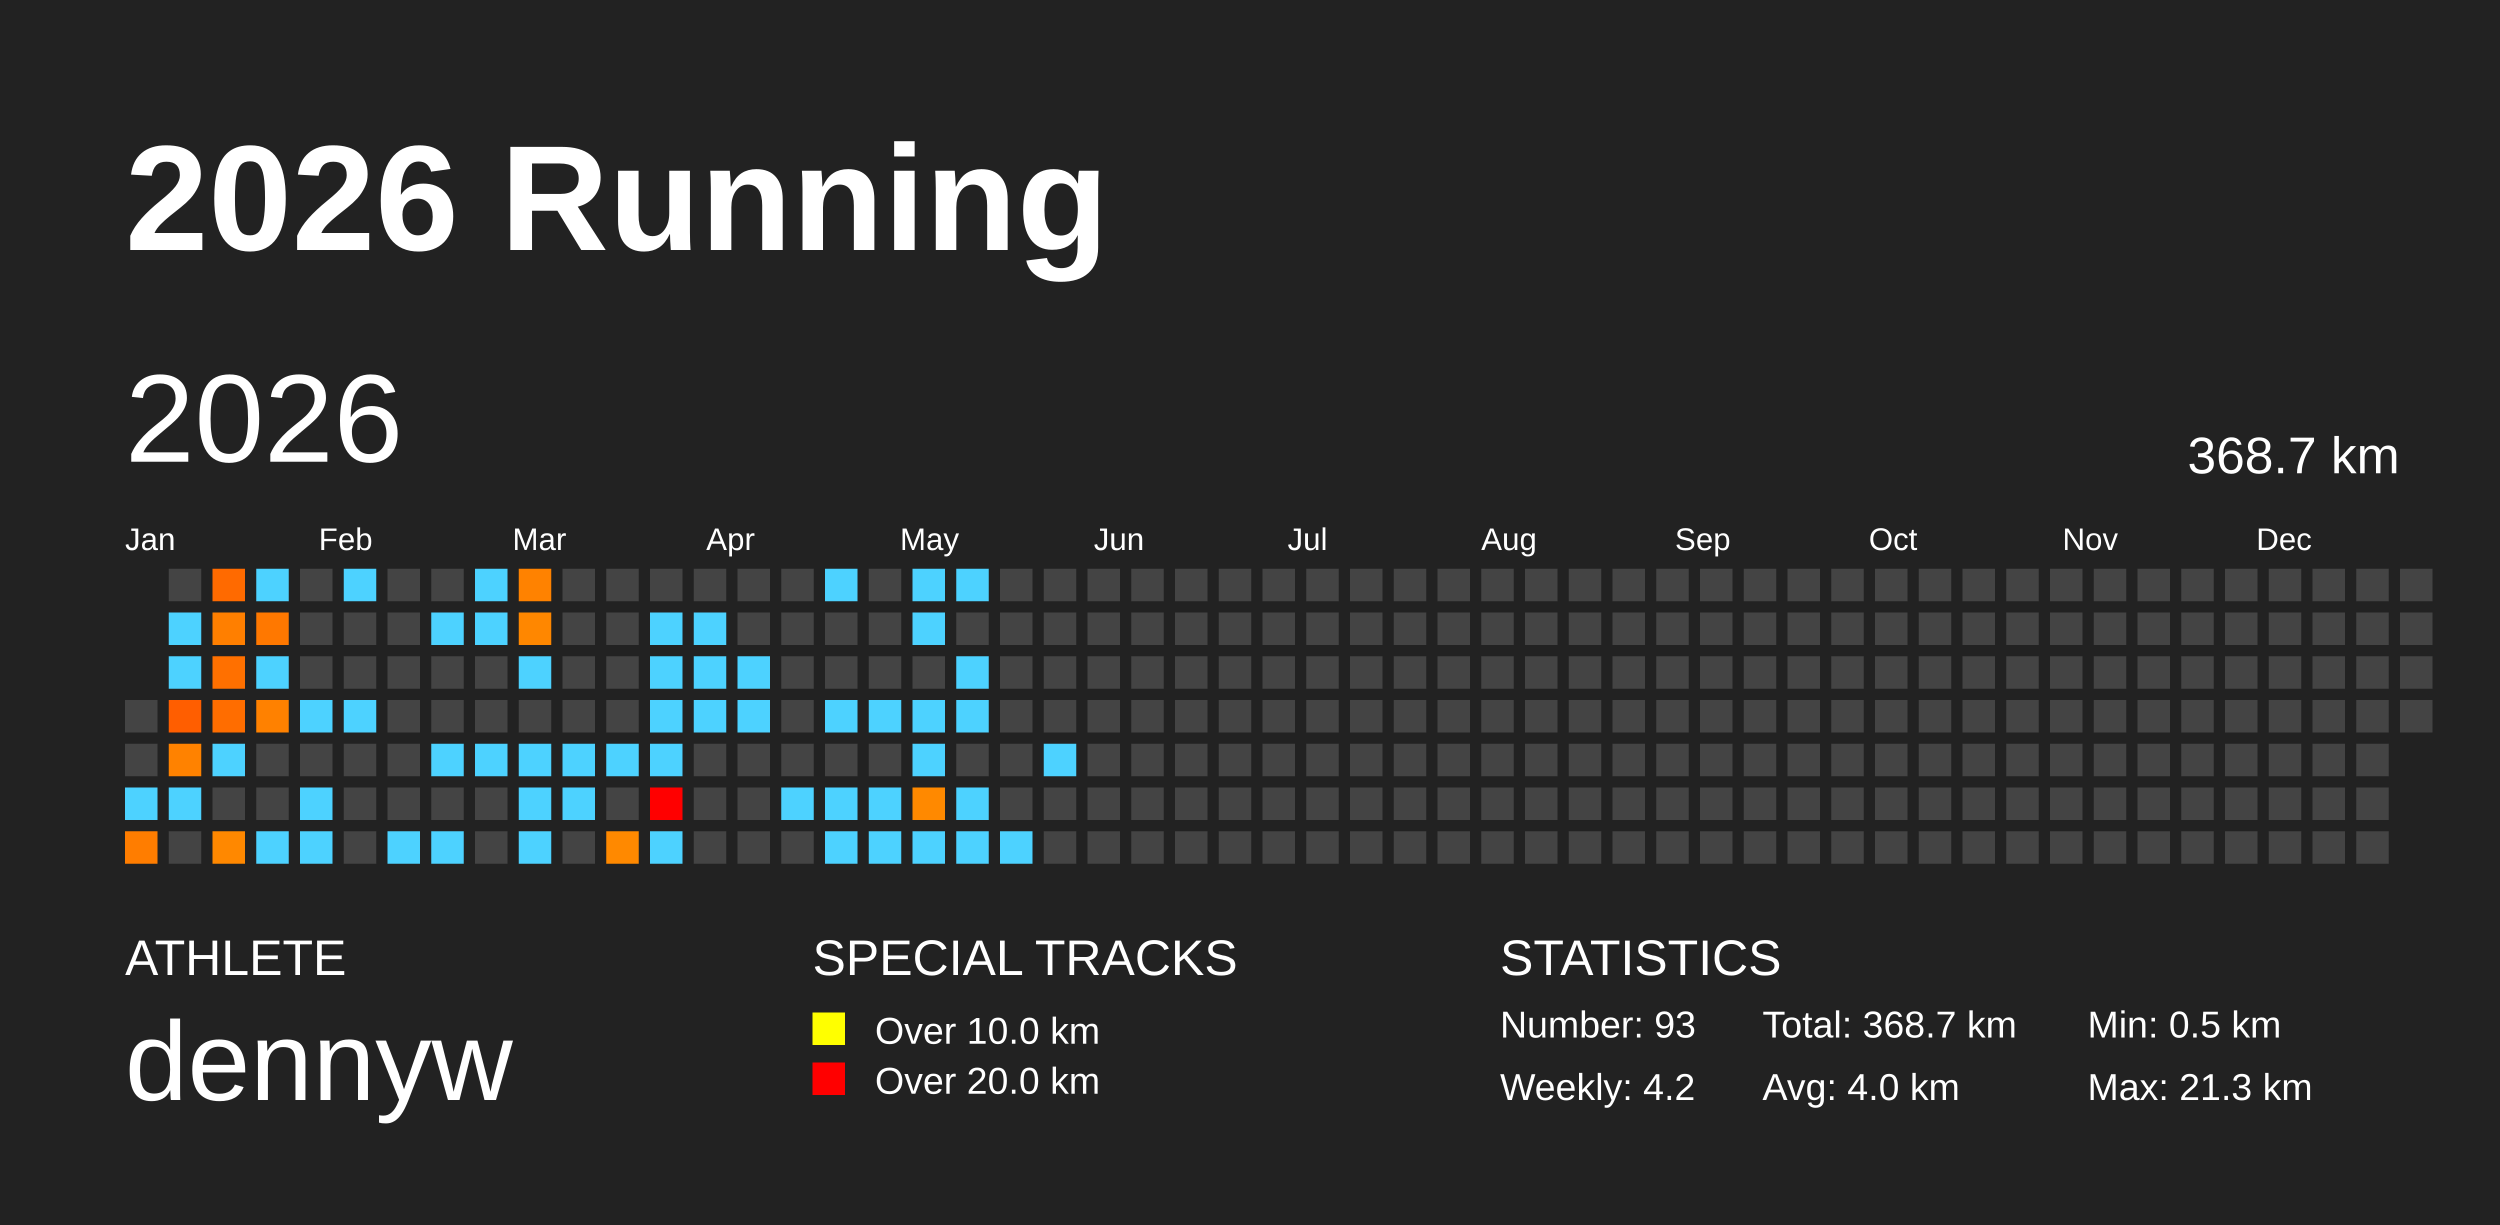
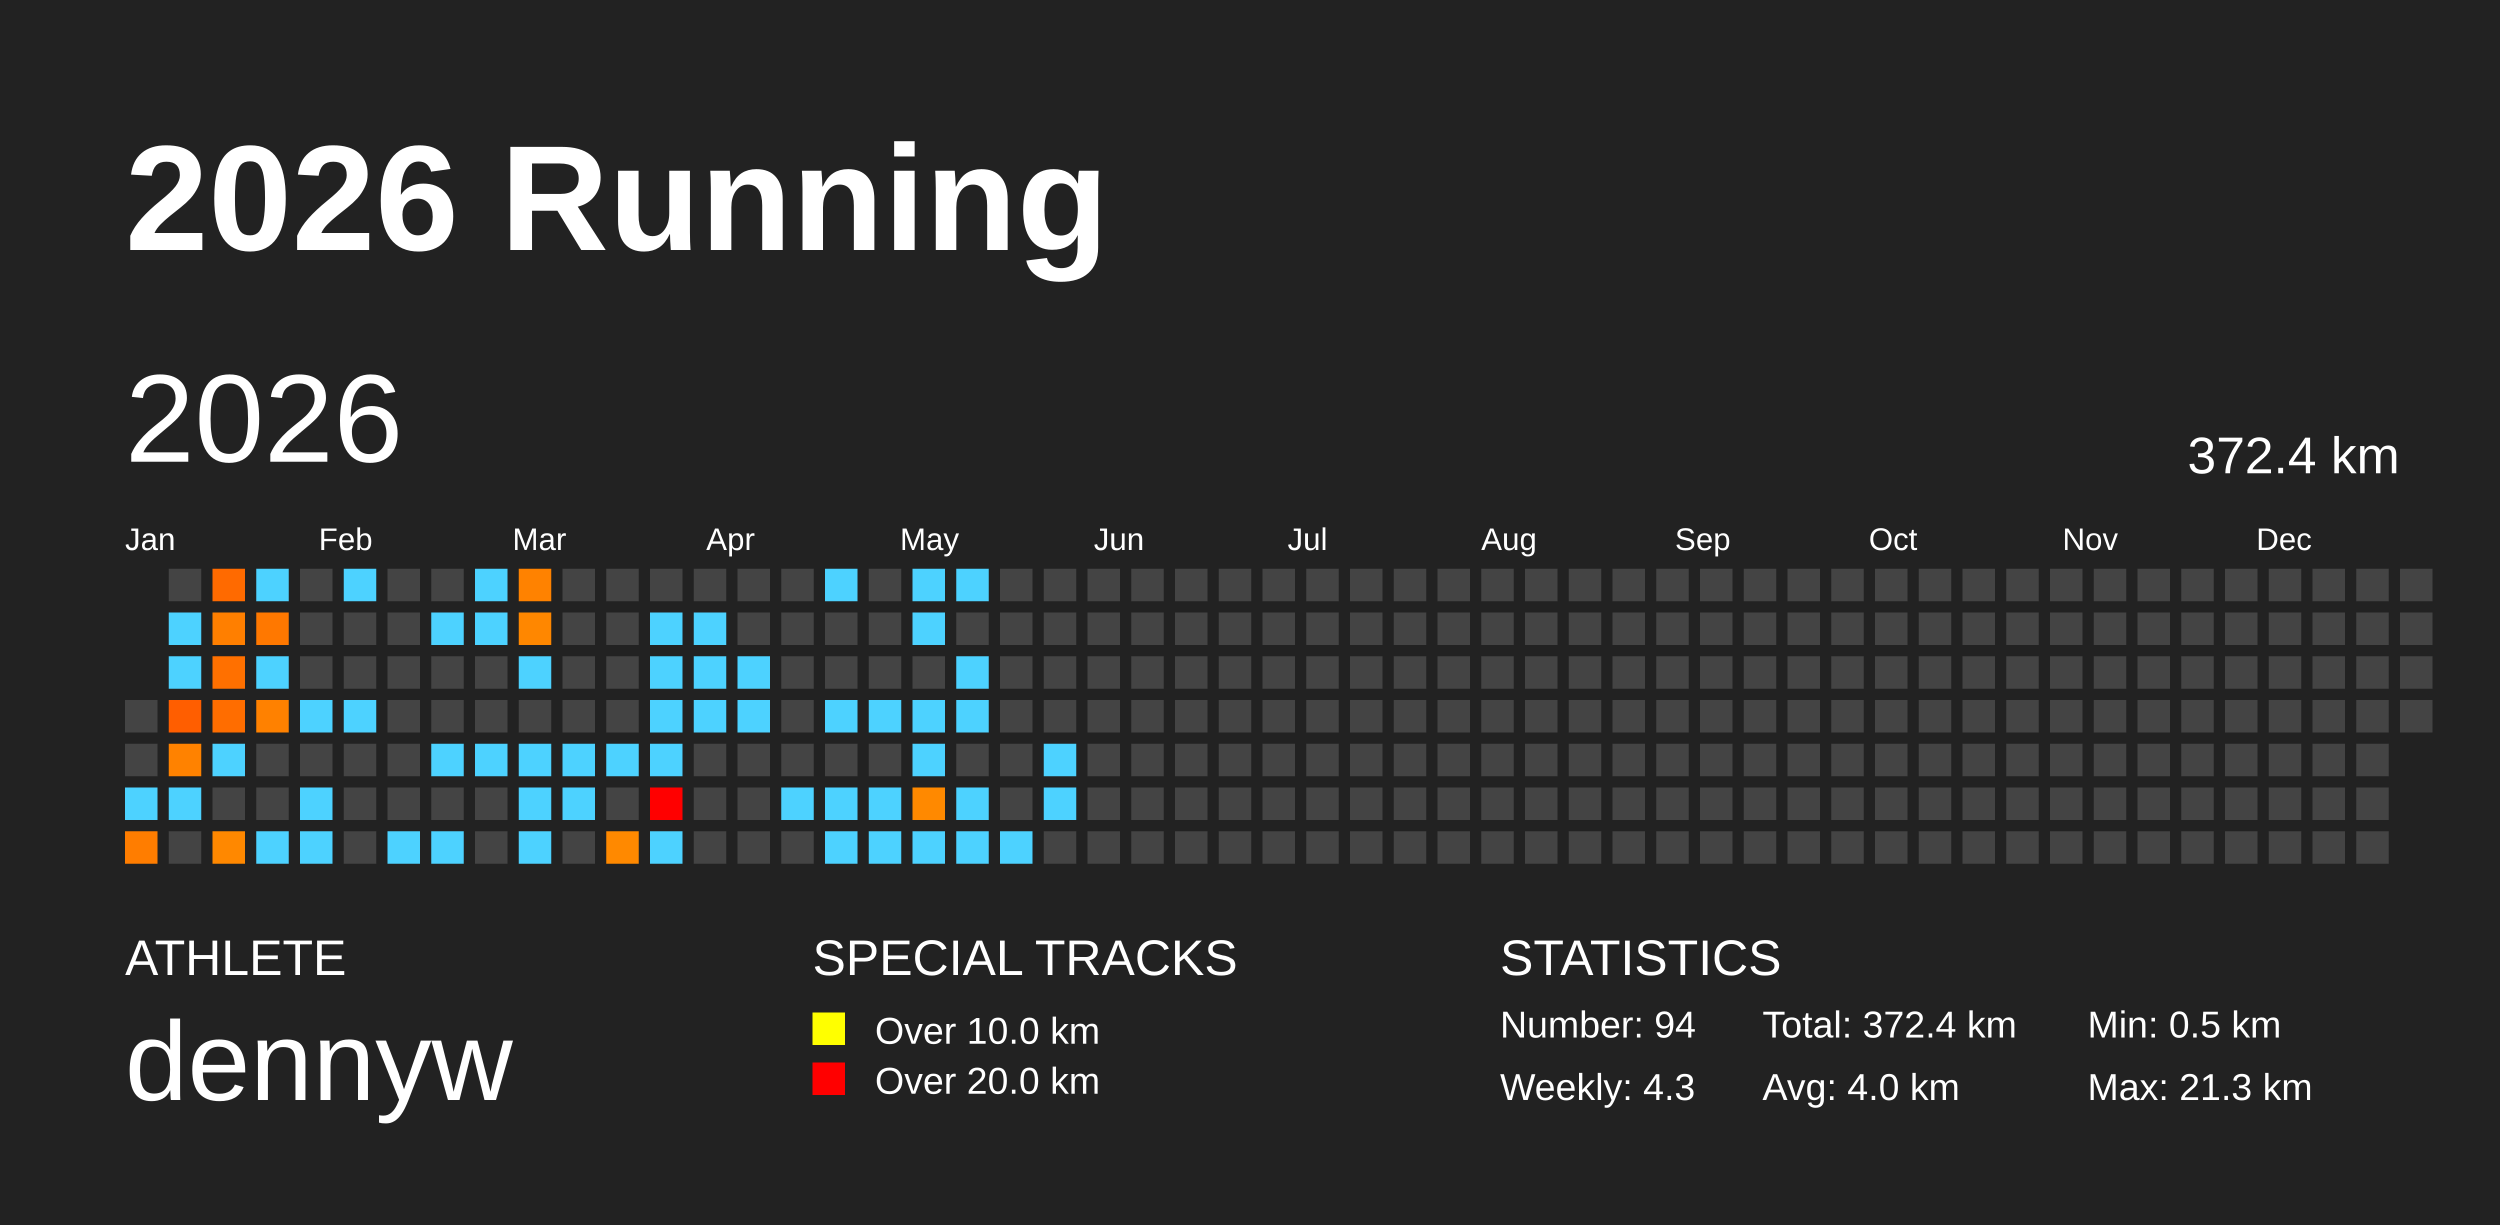
<svg xmlns="http://www.w3.org/2000/svg" baseProfile="full" height="98mm" version="1.1" viewBox="0,0,200,98" width="200mm">
  <defs />
  <rect fill="#222222" height="98" width="200" x="0" y="0" />
  <text fill="#FFFFFF" style="font-size:12px; font-family:Arial; font-weight:bold;" x="10" y="20">2026 Running</text>
  <text fill="#FFFFFF" style="font-size:4px; font-family:Arial" x="10" y="78">ATHLETE</text>
  <text fill="#FFFFFF" style="font-size:9px; font-family:Arial" x="10" y="88">dennyw</text>
  <text fill="#FFFFFF" style="font-size:4px; font-family:Arial" x="65" y="78">SPECIAL TRACKS</text>
  <rect fill="yellow" height="2.6" width="2.6" x="65" y="81" />
  <text fill="#FFFFFF" style="font-size:3px; font-family:Arial" x="70" y="83.5">Over 10.0 km</text>
  <rect fill="red" height="2.6" width="2.6" x="65" y="85" />
  <text fill="#FFFFFF" style="font-size:3px; font-family:Arial" x="70" y="87.5">Over 20.0 km</text>
  <text fill="#FFFFFF" style="font-size:4px; font-family:Arial" x="120" y="78">STATISTICS</text>
-   <text fill="#FFFFFF" style="font-size:3px; font-family:Arial" x="120" y="83">Number: 93</text>
-   <text fill="#FFFFFF" style="font-size:3px; font-family:Arial" x="120" y="88">Weekly: 4.2</text>
-   <text fill="#FFFFFF" style="font-size:3px; font-family:Arial" x="141" y="83">Total: 368.7 km</text>
+   <text fill="#FFFFFF" style="font-size:3px; font-family:Arial" x="120" y="83">Number: 94</text>
+   <text fill="#FFFFFF" style="font-size:3px; font-family:Arial" x="120" y="88">Weekly: 4.3</text>
+   <text fill="#FFFFFF" style="font-size:3px; font-family:Arial" x="141" y="83">Total: 372.4 km</text>
  <text fill="#FFFFFF" style="font-size:3px; font-family:Arial" x="141" y="88">Avg: 4.0 km</text>
  <text fill="#FFFFFF" style="font-size:3px; font-family:Arial" x="167" y="83">Min: 0.5 km</text>
  <text fill="#FFFFFF" style="font-size:3px; font-family:Arial" x="167" y="88">Max: 21.3 km</text>
  <text dominant-baseline="hanging" fill="#FFFFFF" style="font-size:10.0px; font-family:Arial;" x="10" y="30">2026</text>
-   <text dominant-baseline="hanging" fill="#FFFFFF" style="font-size:4.125px; font-family:Arial;" x="175" y="35">368.7 km</text>
+   <text dominant-baseline="hanging" fill="#FFFFFF" style="font-size:4.125px; font-family:Arial;" x="175" y="35">372.4 km</text>
  <text fill="#FFFFFF" style="font-size:2.5px; font-family:Arial" x="10.0" y="44">Jan</text>
  <text fill="#FFFFFF" style="font-size:2.5px; font-family:Arial" x="25.5" y="44">Feb</text>
  <text fill="#FFFFFF" style="font-size:2.5px; font-family:Arial" x="41.0" y="44">Mar</text>
  <text fill="#FFFFFF" style="font-size:2.5px; font-family:Arial" x="56.5" y="44">Apr</text>
  <text fill="#FFFFFF" style="font-size:2.5px; font-family:Arial" x="72.0" y="44">May</text>
  <text fill="#FFFFFF" style="font-size:2.5px; font-family:Arial" x="87.5" y="44">Jun</text>
  <text fill="#FFFFFF" style="font-size:2.5px; font-family:Arial" x="103.0" y="44">Jul</text>
  <text fill="#FFFFFF" style="font-size:2.5px; font-family:Arial" x="118.5" y="44">Aug</text>
  <text fill="#FFFFFF" style="font-size:2.5px; font-family:Arial" x="134.0" y="44">Sep</text>
  <text fill="#FFFFFF" style="font-size:2.5px; font-family:Arial" x="149.5" y="44">Oct</text>
  <text fill="#FFFFFF" style="font-size:2.5px; font-family:Arial" x="165.0" y="44">Nov</text>
  <text fill="#FFFFFF" style="font-size:2.5px; font-family:Arial" x="180.5" y="44">Dec</text>
  <rect fill="#444444" height="2.6" width="2.6" x="10.0" y="56.0" />
  <rect fill="#444444" height="2.6" width="2.6" x="10.0" y="59.5" />
  <rect fill="#4dd2ff" height="2.6" width="2.6" x="10.0" y="63.0" />
  <rect fill="#ff7d00" height="2.6" width="2.6" x="10.0" y="66.5" />
  <rect fill="#444444" height="2.6" width="2.6" x="13.5" y="45.5" />
  <rect fill="#4dd2ff" height="2.6" width="2.6" x="13.5" y="49.0" />
  <rect fill="#4dd2ff" height="2.6" width="2.6" x="13.5" y="52.5" />
  <rect fill="#ff5e00" height="2.6" width="2.6" x="13.5" y="56.0" />
  <rect fill="#ff8200" height="2.6" width="2.6" x="13.5" y="59.5" />
  <rect fill="#4dd2ff" height="2.6" width="2.6" x="13.5" y="63.0" />
  <rect fill="#444444" height="2.6" width="2.6" x="13.5" y="66.5" />
  <rect fill="#ff6a00" height="2.6" width="2.6" x="17.0" y="45.5" />
  <rect fill="#ff7f00" height="2.6" width="2.6" x="17.0" y="49.0" />
  <rect fill="#ff7000" height="2.6" width="2.6" x="17.0" y="52.5" />
  <rect fill="#ff6d00" height="2.6" width="2.6" x="17.0" y="56.0" />
  <rect fill="#4dd2ff" height="2.6" width="2.6" x="17.0" y="59.5" />
  <rect fill="#444444" height="2.6" width="2.6" x="17.0" y="63.0" />
  <rect fill="#ff8800" height="2.6" width="2.6" x="17.0" y="66.5" />
  <rect fill="#4dd2ff" height="2.6" width="2.6" x="20.5" y="45.5" />
  <rect fill="#ff7800" height="2.6" width="2.6" x="20.5" y="49.0" />
  <rect fill="#4dd2ff" height="2.6" width="2.6" x="20.5" y="52.5" />
  <rect fill="#ff8100" height="2.6" width="2.6" x="20.5" y="56.0" />
  <rect fill="#444444" height="2.6" width="2.6" x="20.5" y="59.5" />
  <rect fill="#444444" height="2.6" width="2.6" x="20.5" y="63.0" />
  <rect fill="#4dd2ff" height="2.6" width="2.6" x="20.5" y="66.5" />
  <rect fill="#444444" height="2.6" width="2.6" x="24.0" y="45.5" />
  <rect fill="#444444" height="2.6" width="2.6" x="24.0" y="49.0" />
  <rect fill="#444444" height="2.6" width="2.6" x="24.0" y="52.5" />
  <rect fill="#4dd2ff" height="2.6" width="2.6" x="24.0" y="56.0" />
  <rect fill="#444444" height="2.6" width="2.6" x="24.0" y="59.5" />
  <rect fill="#4dd2ff" height="2.6" width="2.6" x="24.0" y="63.0" />
  <rect fill="#4dd2ff" height="2.6" width="2.6" x="24.0" y="66.5" />
  <rect fill="#4dd2ff" height="2.6" width="2.6" x="27.5" y="45.5" />
  <rect fill="#444444" height="2.6" width="2.6" x="27.5" y="49.0" />
  <rect fill="#444444" height="2.6" width="2.6" x="27.5" y="52.5" />
  <rect fill="#4dd2ff" height="2.6" width="2.6" x="27.5" y="56.0" />
  <rect fill="#444444" height="2.6" width="2.6" x="27.5" y="59.5" />
  <rect fill="#444444" height="2.6" width="2.6" x="27.5" y="63.0" />
  <rect fill="#444444" height="2.6" width="2.6" x="27.5" y="66.5" />
  <rect fill="#444444" height="2.6" width="2.6" x="31.0" y="45.5" />
  <rect fill="#444444" height="2.6" width="2.6" x="31.0" y="49.0" />
  <rect fill="#444444" height="2.6" width="2.6" x="31.0" y="52.5" />
  <rect fill="#444444" height="2.6" width="2.6" x="31.0" y="56.0" />
  <rect fill="#444444" height="2.6" width="2.6" x="31.0" y="59.5" />
  <rect fill="#444444" height="2.6" width="2.6" x="31.0" y="63.0" />
  <rect fill="#4dd2ff" height="2.6" width="2.6" x="31.0" y="66.5" />
  <rect fill="#444444" height="2.6" width="2.6" x="34.5" y="45.5" />
  <rect fill="#4dd2ff" height="2.6" width="2.6" x="34.5" y="49.0" />
  <rect fill="#444444" height="2.6" width="2.6" x="34.5" y="52.5" />
  <rect fill="#444444" height="2.6" width="2.6" x="34.5" y="56.0" />
  <rect fill="#4dd2ff" height="2.6" width="2.6" x="34.5" y="59.5" />
  <rect fill="#444444" height="2.6" width="2.6" x="34.5" y="63.0" />
  <rect fill="#4dd2ff" height="2.6" width="2.6" x="34.5" y="66.5" />
  <rect fill="#4dd2ff" height="2.6" width="2.6" x="38.0" y="45.5" />
  <rect fill="#4dd2ff" height="2.6" width="2.6" x="38.0" y="49.0" />
  <rect fill="#444444" height="2.6" width="2.6" x="38.0" y="52.5" />
  <rect fill="#444444" height="2.6" width="2.6" x="38.0" y="56.0" />
  <rect fill="#4dd2ff" height="2.6" width="2.6" x="38.0" y="59.5" />
  <rect fill="#444444" height="2.6" width="2.6" x="38.0" y="63.0" />
  <rect fill="#444444" height="2.6" width="2.6" x="38.0" y="66.5" />
  <rect fill="#ff8200" height="2.6" width="2.6" x="41.5" y="45.5" />
  <rect fill="#ff8700" height="2.6" width="2.6" x="41.5" y="49.0" />
  <rect fill="#4dd2ff" height="2.6" width="2.6" x="41.5" y="52.5" />
  <rect fill="#444444" height="2.6" width="2.6" x="41.5" y="56.0" />
  <rect fill="#4dd2ff" height="2.6" width="2.6" x="41.5" y="59.5" />
  <rect fill="#4dd2ff" height="2.6" width="2.6" x="41.5" y="63.0" />
  <rect fill="#4dd2ff" height="2.6" width="2.6" x="41.5" y="66.5" />
  <rect fill="#444444" height="2.6" width="2.6" x="45.0" y="45.5" />
  <rect fill="#444444" height="2.6" width="2.6" x="45.0" y="49.0" />
  <rect fill="#444444" height="2.6" width="2.6" x="45.0" y="52.5" />
  <rect fill="#444444" height="2.6" width="2.6" x="45.0" y="56.0" />
  <rect fill="#4dd2ff" height="2.6" width="2.6" x="45.0" y="59.5" />
  <rect fill="#4dd2ff" height="2.6" width="2.6" x="45.0" y="63.0" />
  <rect fill="#444444" height="2.6" width="2.6" x="45.0" y="66.5" />
  <rect fill="#444444" height="2.6" width="2.6" x="48.5" y="45.5" />
  <rect fill="#444444" height="2.6" width="2.6" x="48.5" y="49.0" />
  <rect fill="#444444" height="2.6" width="2.6" x="48.5" y="52.5" />
  <rect fill="#444444" height="2.6" width="2.6" x="48.5" y="56.0" />
  <rect fill="#4dd2ff" height="2.6" width="2.6" x="48.5" y="59.5" />
  <rect fill="#444444" height="2.6" width="2.6" x="48.5" y="63.0" />
  <rect fill="#ff8900" height="2.6" width="2.6" x="48.5" y="66.5" />
  <rect fill="#444444" height="2.6" width="2.6" x="52.0" y="45.5" />
  <rect fill="#4dd2ff" height="2.6" width="2.6" x="52.0" y="49.0" />
  <rect fill="#4dd2ff" height="2.6" width="2.6" x="52.0" y="52.5" />
  <rect fill="#4dd2ff" height="2.6" width="2.6" x="52.0" y="56.0" />
  <rect fill="#4dd2ff" height="2.6" width="2.6" x="52.0" y="59.5" />
  <rect fill="red" height="2.6" width="2.6" x="52.0" y="63.0" />
  <rect fill="#4dd2ff" height="2.6" width="2.6" x="52.0" y="66.5" />
  <rect fill="#444444" height="2.6" width="2.6" x="55.5" y="45.5" />
  <rect fill="#4dd2ff" height="2.6" width="2.6" x="55.5" y="49.0" />
  <rect fill="#4dd2ff" height="2.6" width="2.6" x="55.5" y="52.5" />
  <rect fill="#4dd2ff" height="2.6" width="2.6" x="55.5" y="56.0" />
  <rect fill="#444444" height="2.6" width="2.6" x="55.5" y="59.5" />
  <rect fill="#444444" height="2.6" width="2.6" x="55.5" y="63.0" />
  <rect fill="#444444" height="2.6" width="2.6" x="55.5" y="66.5" />
  <rect fill="#444444" height="2.6" width="2.6" x="59.0" y="45.5" />
  <rect fill="#444444" height="2.6" width="2.6" x="59.0" y="49.0" />
  <rect fill="#4dd2ff" height="2.6" width="2.6" x="59.0" y="52.5" />
  <rect fill="#4dd2ff" height="2.6" width="2.6" x="59.0" y="56.0" />
  <rect fill="#444444" height="2.6" width="2.6" x="59.0" y="59.5" />
  <rect fill="#444444" height="2.6" width="2.6" x="59.0" y="63.0" />
  <rect fill="#444444" height="2.6" width="2.6" x="59.0" y="66.5" />
  <rect fill="#444444" height="2.6" width="2.6" x="62.5" y="45.5" />
  <rect fill="#444444" height="2.6" width="2.6" x="62.5" y="49.0" />
  <rect fill="#444444" height="2.6" width="2.6" x="62.5" y="52.5" />
  <rect fill="#444444" height="2.6" width="2.6" x="62.5" y="56.0" />
  <rect fill="#444444" height="2.6" width="2.6" x="62.5" y="59.5" />
  <rect fill="#4dd2ff" height="2.6" width="2.6" x="62.5" y="63.0" />
  <rect fill="#444444" height="2.6" width="2.6" x="62.5" y="66.5" />
  <rect fill="#4dd2ff" height="2.6" width="2.6" x="66.0" y="45.5" />
  <rect fill="#444444" height="2.6" width="2.6" x="66.0" y="49.0" />
  <rect fill="#444444" height="2.6" width="2.6" x="66.0" y="52.5" />
  <rect fill="#4dd2ff" height="2.6" width="2.6" x="66.0" y="56.0" />
  <rect fill="#444444" height="2.6" width="2.6" x="66.0" y="59.5" />
  <rect fill="#4dd2ff" height="2.6" width="2.6" x="66.0" y="63.0" />
  <rect fill="#4dd2ff" height="2.6" width="2.6" x="66.0" y="66.5" />
  <rect fill="#444444" height="2.6" width="2.6" x="69.5" y="45.5" />
  <rect fill="#444444" height="2.6" width="2.6" x="69.5" y="49.0" />
  <rect fill="#444444" height="2.6" width="2.6" x="69.5" y="52.5" />
  <rect fill="#4dd2ff" height="2.6" width="2.6" x="69.5" y="56.0" />
  <rect fill="#444444" height="2.6" width="2.6" x="69.5" y="59.5" />
  <rect fill="#4dd2ff" height="2.6" width="2.6" x="69.5" y="63.0" />
  <rect fill="#4dd2ff" height="2.6" width="2.6" x="69.5" y="66.5" />
  <rect fill="#4dd2ff" height="2.6" width="2.6" x="73.0" y="45.5" />
  <rect fill="#4dd2ff" height="2.6" width="2.6" x="73.0" y="49.0" />
  <rect fill="#444444" height="2.6" width="2.6" x="73.0" y="52.5" />
  <rect fill="#4dd2ff" height="2.6" width="2.6" x="73.0" y="56.0" />
  <rect fill="#4dd2ff" height="2.6" width="2.6" x="73.0" y="59.5" />
  <rect fill="#ff8900" height="2.6" width="2.6" x="73.0" y="63.0" />
  <rect fill="#4dd2ff" height="2.6" width="2.6" x="73.0" y="66.5" />
  <rect fill="#4dd2ff" height="2.6" width="2.6" x="76.5" y="45.5" />
  <rect fill="#444444" height="2.6" width="2.6" x="76.5" y="49.0" />
  <rect fill="#4dd2ff" height="2.6" width="2.6" x="76.5" y="52.5" />
  <rect fill="#4dd2ff" height="2.6" width="2.6" x="76.5" y="56.0" />
  <rect fill="#444444" height="2.6" width="2.6" x="76.5" y="59.5" />
  <rect fill="#4dd2ff" height="2.6" width="2.6" x="76.5" y="63.0" />
  <rect fill="#4dd2ff" height="2.6" width="2.6" x="76.5" y="66.5" />
  <rect fill="#444444" height="2.6" width="2.6" x="80.0" y="45.5" />
  <rect fill="#444444" height="2.6" width="2.6" x="80.0" y="49.0" />
  <rect fill="#444444" height="2.6" width="2.6" x="80.0" y="52.5" />
  <rect fill="#444444" height="2.6" width="2.6" x="80.0" y="56.0" />
  <rect fill="#444444" height="2.6" width="2.6" x="80.0" y="59.5" />
  <rect fill="#444444" height="2.6" width="2.6" x="80.0" y="63.0" />
  <rect fill="#4dd2ff" height="2.6" width="2.6" x="80.0" y="66.5" />
  <rect fill="#444444" height="2.6" width="2.6" x="83.5" y="45.5" />
  <rect fill="#444444" height="2.6" width="2.6" x="83.5" y="49.0" />
  <rect fill="#444444" height="2.6" width="2.6" x="83.5" y="52.5" />
  <rect fill="#444444" height="2.6" width="2.6" x="83.5" y="56.0" />
  <rect fill="#4dd2ff" height="2.6" width="2.6" x="83.5" y="59.5" />
-   <rect fill="#444444" height="2.6" width="2.6" x="83.5" y="63.0" />
+   <rect fill="#4dd2ff" height="2.6" width="2.6" x="83.5" y="63.0" />
  <rect fill="#444444" height="2.6" width="2.6" x="83.5" y="66.5" />
  <rect fill="#444444" height="2.6" width="2.6" x="87.0" y="45.5" />
  <rect fill="#444444" height="2.6" width="2.6" x="87.0" y="49.0" />
  <rect fill="#444444" height="2.6" width="2.6" x="87.0" y="52.5" />
  <rect fill="#444444" height="2.6" width="2.6" x="87.0" y="56.0" />
  <rect fill="#444444" height="2.6" width="2.6" x="87.0" y="59.5" />
  <rect fill="#444444" height="2.6" width="2.6" x="87.0" y="63.0" />
  <rect fill="#444444" height="2.6" width="2.6" x="87.0" y="66.5" />
  <rect fill="#444444" height="2.6" width="2.6" x="90.5" y="45.5" />
  <rect fill="#444444" height="2.6" width="2.6" x="90.5" y="49.0" />
  <rect fill="#444444" height="2.6" width="2.6" x="90.5" y="52.5" />
  <rect fill="#444444" height="2.6" width="2.6" x="90.5" y="56.0" />
  <rect fill="#444444" height="2.6" width="2.6" x="90.5" y="59.5" />
  <rect fill="#444444" height="2.6" width="2.6" x="90.5" y="63.0" />
  <rect fill="#444444" height="2.6" width="2.6" x="90.5" y="66.5" />
  <rect fill="#444444" height="2.6" width="2.6" x="94.0" y="45.5" />
  <rect fill="#444444" height="2.6" width="2.6" x="94.0" y="49.0" />
  <rect fill="#444444" height="2.6" width="2.6" x="94.0" y="52.5" />
  <rect fill="#444444" height="2.6" width="2.6" x="94.0" y="56.0" />
  <rect fill="#444444" height="2.6" width="2.6" x="94.0" y="59.5" />
  <rect fill="#444444" height="2.6" width="2.6" x="94.0" y="63.0" />
  <rect fill="#444444" height="2.6" width="2.6" x="94.0" y="66.5" />
  <rect fill="#444444" height="2.6" width="2.6" x="97.5" y="45.5" />
  <rect fill="#444444" height="2.6" width="2.6" x="97.5" y="49.0" />
  <rect fill="#444444" height="2.6" width="2.6" x="97.5" y="52.5" />
  <rect fill="#444444" height="2.6" width="2.6" x="97.5" y="56.0" />
  <rect fill="#444444" height="2.6" width="2.6" x="97.5" y="59.5" />
  <rect fill="#444444" height="2.6" width="2.6" x="97.5" y="63.0" />
  <rect fill="#444444" height="2.6" width="2.6" x="97.5" y="66.5" />
  <rect fill="#444444" height="2.6" width="2.6" x="101.0" y="45.5" />
  <rect fill="#444444" height="2.6" width="2.6" x="101.0" y="49.0" />
  <rect fill="#444444" height="2.6" width="2.6" x="101.0" y="52.5" />
  <rect fill="#444444" height="2.6" width="2.6" x="101.0" y="56.0" />
  <rect fill="#444444" height="2.6" width="2.6" x="101.0" y="59.5" />
  <rect fill="#444444" height="2.6" width="2.6" x="101.0" y="63.0" />
  <rect fill="#444444" height="2.6" width="2.6" x="101.0" y="66.5" />
  <rect fill="#444444" height="2.6" width="2.6" x="104.5" y="45.5" />
  <rect fill="#444444" height="2.6" width="2.6" x="104.5" y="49.0" />
  <rect fill="#444444" height="2.6" width="2.6" x="104.5" y="52.5" />
  <rect fill="#444444" height="2.6" width="2.6" x="104.5" y="56.0" />
  <rect fill="#444444" height="2.6" width="2.6" x="104.5" y="59.5" />
  <rect fill="#444444" height="2.6" width="2.6" x="104.5" y="63.0" />
  <rect fill="#444444" height="2.6" width="2.6" x="104.5" y="66.5" />
  <rect fill="#444444" height="2.6" width="2.6" x="108.0" y="45.5" />
  <rect fill="#444444" height="2.6" width="2.6" x="108.0" y="49.0" />
  <rect fill="#444444" height="2.6" width="2.6" x="108.0" y="52.5" />
  <rect fill="#444444" height="2.6" width="2.6" x="108.0" y="56.0" />
  <rect fill="#444444" height="2.6" width="2.6" x="108.0" y="59.5" />
  <rect fill="#444444" height="2.6" width="2.6" x="108.0" y="63.0" />
  <rect fill="#444444" height="2.6" width="2.6" x="108.0" y="66.5" />
  <rect fill="#444444" height="2.6" width="2.6" x="111.5" y="45.5" />
  <rect fill="#444444" height="2.6" width="2.6" x="111.5" y="49.0" />
  <rect fill="#444444" height="2.6" width="2.6" x="111.5" y="52.5" />
  <rect fill="#444444" height="2.6" width="2.6" x="111.5" y="56.0" />
  <rect fill="#444444" height="2.6" width="2.6" x="111.5" y="59.5" />
  <rect fill="#444444" height="2.6" width="2.6" x="111.5" y="63.0" />
  <rect fill="#444444" height="2.6" width="2.6" x="111.5" y="66.5" />
  <rect fill="#444444" height="2.6" width="2.6" x="115.0" y="45.5" />
  <rect fill="#444444" height="2.6" width="2.6" x="115.0" y="49.0" />
  <rect fill="#444444" height="2.6" width="2.6" x="115.0" y="52.5" />
  <rect fill="#444444" height="2.6" width="2.6" x="115.0" y="56.0" />
  <rect fill="#444444" height="2.6" width="2.6" x="115.0" y="59.5" />
  <rect fill="#444444" height="2.6" width="2.6" x="115.0" y="63.0" />
  <rect fill="#444444" height="2.6" width="2.6" x="115.0" y="66.5" />
  <rect fill="#444444" height="2.6" width="2.6" x="118.5" y="45.5" />
  <rect fill="#444444" height="2.6" width="2.6" x="118.5" y="49.0" />
  <rect fill="#444444" height="2.6" width="2.6" x="118.5" y="52.5" />
  <rect fill="#444444" height="2.6" width="2.6" x="118.5" y="56.0" />
  <rect fill="#444444" height="2.6" width="2.6" x="118.5" y="59.5" />
  <rect fill="#444444" height="2.6" width="2.6" x="118.5" y="63.0" />
  <rect fill="#444444" height="2.6" width="2.6" x="118.5" y="66.5" />
  <rect fill="#444444" height="2.6" width="2.6" x="122.0" y="45.5" />
  <rect fill="#444444" height="2.6" width="2.6" x="122.0" y="49.0" />
  <rect fill="#444444" height="2.6" width="2.6" x="122.0" y="52.5" />
  <rect fill="#444444" height="2.6" width="2.6" x="122.0" y="56.0" />
  <rect fill="#444444" height="2.6" width="2.6" x="122.0" y="59.5" />
  <rect fill="#444444" height="2.6" width="2.6" x="122.0" y="63.0" />
  <rect fill="#444444" height="2.6" width="2.6" x="122.0" y="66.5" />
  <rect fill="#444444" height="2.6" width="2.6" x="125.5" y="45.5" />
  <rect fill="#444444" height="2.6" width="2.6" x="125.5" y="49.0" />
  <rect fill="#444444" height="2.6" width="2.6" x="125.5" y="52.5" />
  <rect fill="#444444" height="2.6" width="2.6" x="125.5" y="56.0" />
  <rect fill="#444444" height="2.6" width="2.6" x="125.5" y="59.5" />
  <rect fill="#444444" height="2.6" width="2.6" x="125.5" y="63.0" />
  <rect fill="#444444" height="2.6" width="2.6" x="125.5" y="66.5" />
  <rect fill="#444444" height="2.6" width="2.6" x="129.0" y="45.5" />
  <rect fill="#444444" height="2.6" width="2.6" x="129.0" y="49.0" />
  <rect fill="#444444" height="2.6" width="2.6" x="129.0" y="52.5" />
  <rect fill="#444444" height="2.6" width="2.6" x="129.0" y="56.0" />
  <rect fill="#444444" height="2.6" width="2.6" x="129.0" y="59.5" />
  <rect fill="#444444" height="2.6" width="2.6" x="129.0" y="63.0" />
  <rect fill="#444444" height="2.6" width="2.6" x="129.0" y="66.5" />
  <rect fill="#444444" height="2.6" width="2.6" x="132.5" y="45.5" />
  <rect fill="#444444" height="2.6" width="2.6" x="132.5" y="49.0" />
  <rect fill="#444444" height="2.6" width="2.6" x="132.5" y="52.5" />
  <rect fill="#444444" height="2.6" width="2.6" x="132.5" y="56.0" />
  <rect fill="#444444" height="2.6" width="2.6" x="132.5" y="59.5" />
  <rect fill="#444444" height="2.6" width="2.6" x="132.5" y="63.0" />
  <rect fill="#444444" height="2.6" width="2.6" x="132.5" y="66.5" />
  <rect fill="#444444" height="2.6" width="2.6" x="136.0" y="45.5" />
  <rect fill="#444444" height="2.6" width="2.6" x="136.0" y="49.0" />
  <rect fill="#444444" height="2.6" width="2.6" x="136.0" y="52.5" />
  <rect fill="#444444" height="2.6" width="2.6" x="136.0" y="56.0" />
  <rect fill="#444444" height="2.6" width="2.6" x="136.0" y="59.5" />
  <rect fill="#444444" height="2.6" width="2.6" x="136.0" y="63.0" />
  <rect fill="#444444" height="2.6" width="2.6" x="136.0" y="66.5" />
  <rect fill="#444444" height="2.6" width="2.6" x="139.5" y="45.5" />
  <rect fill="#444444" height="2.6" width="2.6" x="139.5" y="49.0" />
  <rect fill="#444444" height="2.6" width="2.6" x="139.5" y="52.5" />
  <rect fill="#444444" height="2.6" width="2.6" x="139.5" y="56.0" />
  <rect fill="#444444" height="2.6" width="2.6" x="139.5" y="59.5" />
  <rect fill="#444444" height="2.6" width="2.6" x="139.5" y="63.0" />
  <rect fill="#444444" height="2.6" width="2.6" x="139.5" y="66.5" />
  <rect fill="#444444" height="2.6" width="2.6" x="143.0" y="45.5" />
  <rect fill="#444444" height="2.6" width="2.6" x="143.0" y="49.0" />
  <rect fill="#444444" height="2.6" width="2.6" x="143.0" y="52.5" />
  <rect fill="#444444" height="2.6" width="2.6" x="143.0" y="56.0" />
  <rect fill="#444444" height="2.6" width="2.6" x="143.0" y="59.5" />
  <rect fill="#444444" height="2.6" width="2.6" x="143.0" y="63.0" />
  <rect fill="#444444" height="2.6" width="2.6" x="143.0" y="66.5" />
  <rect fill="#444444" height="2.6" width="2.6" x="146.5" y="45.5" />
  <rect fill="#444444" height="2.6" width="2.6" x="146.5" y="49.0" />
  <rect fill="#444444" height="2.6" width="2.6" x="146.5" y="52.5" />
  <rect fill="#444444" height="2.6" width="2.6" x="146.5" y="56.0" />
  <rect fill="#444444" height="2.6" width="2.6" x="146.5" y="59.5" />
  <rect fill="#444444" height="2.6" width="2.6" x="146.5" y="63.0" />
  <rect fill="#444444" height="2.6" width="2.6" x="146.5" y="66.5" />
  <rect fill="#444444" height="2.6" width="2.6" x="150.0" y="45.5" />
  <rect fill="#444444" height="2.6" width="2.6" x="150.0" y="49.0" />
  <rect fill="#444444" height="2.6" width="2.6" x="150.0" y="52.5" />
  <rect fill="#444444" height="2.6" width="2.6" x="150.0" y="56.0" />
  <rect fill="#444444" height="2.6" width="2.6" x="150.0" y="59.5" />
  <rect fill="#444444" height="2.6" width="2.6" x="150.0" y="63.0" />
  <rect fill="#444444" height="2.6" width="2.6" x="150.0" y="66.5" />
  <rect fill="#444444" height="2.6" width="2.6" x="153.5" y="45.5" />
  <rect fill="#444444" height="2.6" width="2.6" x="153.5" y="49.0" />
  <rect fill="#444444" height="2.6" width="2.6" x="153.5" y="52.5" />
  <rect fill="#444444" height="2.6" width="2.6" x="153.5" y="56.0" />
  <rect fill="#444444" height="2.6" width="2.6" x="153.5" y="59.5" />
  <rect fill="#444444" height="2.6" width="2.6" x="153.5" y="63.0" />
  <rect fill="#444444" height="2.6" width="2.6" x="153.5" y="66.5" />
  <rect fill="#444444" height="2.6" width="2.6" x="157.0" y="45.5" />
  <rect fill="#444444" height="2.6" width="2.6" x="157.0" y="49.0" />
  <rect fill="#444444" height="2.6" width="2.6" x="157.0" y="52.5" />
  <rect fill="#444444" height="2.6" width="2.6" x="157.0" y="56.0" />
  <rect fill="#444444" height="2.6" width="2.6" x="157.0" y="59.5" />
  <rect fill="#444444" height="2.6" width="2.6" x="157.0" y="63.0" />
  <rect fill="#444444" height="2.6" width="2.6" x="157.0" y="66.5" />
  <rect fill="#444444" height="2.6" width="2.6" x="160.5" y="45.5" />
  <rect fill="#444444" height="2.6" width="2.6" x="160.5" y="49.0" />
  <rect fill="#444444" height="2.6" width="2.6" x="160.5" y="52.5" />
  <rect fill="#444444" height="2.6" width="2.6" x="160.5" y="56.0" />
  <rect fill="#444444" height="2.6" width="2.6" x="160.5" y="59.5" />
  <rect fill="#444444" height="2.6" width="2.6" x="160.5" y="63.0" />
  <rect fill="#444444" height="2.6" width="2.6" x="160.5" y="66.5" />
  <rect fill="#444444" height="2.6" width="2.6" x="164.0" y="45.5" />
  <rect fill="#444444" height="2.6" width="2.6" x="164.0" y="49.0" />
  <rect fill="#444444" height="2.6" width="2.6" x="164.0" y="52.5" />
  <rect fill="#444444" height="2.6" width="2.6" x="164.0" y="56.0" />
  <rect fill="#444444" height="2.6" width="2.6" x="164.0" y="59.5" />
  <rect fill="#444444" height="2.6" width="2.6" x="164.0" y="63.0" />
  <rect fill="#444444" height="2.6" width="2.6" x="164.0" y="66.5" />
  <rect fill="#444444" height="2.6" width="2.6" x="167.5" y="45.5" />
  <rect fill="#444444" height="2.6" width="2.6" x="167.5" y="49.0" />
  <rect fill="#444444" height="2.6" width="2.6" x="167.5" y="52.5" />
  <rect fill="#444444" height="2.6" width="2.6" x="167.5" y="56.0" />
  <rect fill="#444444" height="2.6" width="2.6" x="167.5" y="59.5" />
  <rect fill="#444444" height="2.6" width="2.6" x="167.5" y="63.0" />
  <rect fill="#444444" height="2.6" width="2.6" x="167.5" y="66.5" />
  <rect fill="#444444" height="2.6" width="2.6" x="171.0" y="45.5" />
  <rect fill="#444444" height="2.6" width="2.6" x="171.0" y="49.0" />
  <rect fill="#444444" height="2.6" width="2.6" x="171.0" y="52.5" />
  <rect fill="#444444" height="2.6" width="2.6" x="171.0" y="56.0" />
  <rect fill="#444444" height="2.6" width="2.6" x="171.0" y="59.5" />
  <rect fill="#444444" height="2.6" width="2.6" x="171.0" y="63.0" />
  <rect fill="#444444" height="2.6" width="2.6" x="171.0" y="66.5" />
  <rect fill="#444444" height="2.6" width="2.6" x="174.5" y="45.5" />
  <rect fill="#444444" height="2.6" width="2.6" x="174.5" y="49.0" />
  <rect fill="#444444" height="2.6" width="2.6" x="174.5" y="52.5" />
  <rect fill="#444444" height="2.6" width="2.6" x="174.5" y="56.0" />
  <rect fill="#444444" height="2.6" width="2.6" x="174.5" y="59.5" />
  <rect fill="#444444" height="2.6" width="2.6" x="174.5" y="63.0" />
  <rect fill="#444444" height="2.6" width="2.6" x="174.5" y="66.5" />
  <rect fill="#444444" height="2.6" width="2.6" x="178.0" y="45.5" />
  <rect fill="#444444" height="2.6" width="2.6" x="178.0" y="49.0" />
  <rect fill="#444444" height="2.6" width="2.6" x="178.0" y="52.5" />
  <rect fill="#444444" height="2.6" width="2.6" x="178.0" y="56.0" />
  <rect fill="#444444" height="2.6" width="2.6" x="178.0" y="59.5" />
  <rect fill="#444444" height="2.6" width="2.6" x="178.0" y="63.0" />
  <rect fill="#444444" height="2.6" width="2.6" x="178.0" y="66.5" />
  <rect fill="#444444" height="2.6" width="2.6" x="181.5" y="45.5" />
  <rect fill="#444444" height="2.6" width="2.6" x="181.5" y="49.0" />
  <rect fill="#444444" height="2.6" width="2.6" x="181.5" y="52.5" />
  <rect fill="#444444" height="2.6" width="2.6" x="181.5" y="56.0" />
  <rect fill="#444444" height="2.6" width="2.6" x="181.5" y="59.5" />
  <rect fill="#444444" height="2.6" width="2.6" x="181.5" y="63.0" />
  <rect fill="#444444" height="2.6" width="2.6" x="181.5" y="66.5" />
  <rect fill="#444444" height="2.6" width="2.6" x="185.0" y="45.5" />
  <rect fill="#444444" height="2.6" width="2.6" x="185.0" y="49.0" />
  <rect fill="#444444" height="2.6" width="2.6" x="185.0" y="52.5" />
  <rect fill="#444444" height="2.6" width="2.6" x="185.0" y="56.0" />
  <rect fill="#444444" height="2.6" width="2.6" x="185.0" y="59.5" />
  <rect fill="#444444" height="2.6" width="2.6" x="185.0" y="63.0" />
  <rect fill="#444444" height="2.6" width="2.6" x="185.0" y="66.5" />
  <rect fill="#444444" height="2.6" width="2.6" x="188.5" y="45.5" />
  <rect fill="#444444" height="2.6" width="2.6" x="188.5" y="49.0" />
  <rect fill="#444444" height="2.6" width="2.6" x="188.5" y="52.5" />
  <rect fill="#444444" height="2.6" width="2.6" x="188.5" y="56.0" />
  <rect fill="#444444" height="2.6" width="2.6" x="188.5" y="59.5" />
  <rect fill="#444444" height="2.6" width="2.6" x="188.5" y="63.0" />
  <rect fill="#444444" height="2.6" width="2.6" x="188.5" y="66.5" />
  <rect fill="#444444" height="2.6" width="2.6" x="192.0" y="45.5" />
  <rect fill="#444444" height="2.6" width="2.6" x="192.0" y="49.0" />
  <rect fill="#444444" height="2.6" width="2.6" x="192.0" y="52.5" />
  <rect fill="#444444" height="2.6" width="2.6" x="192.0" y="56.0" />
</svg>
